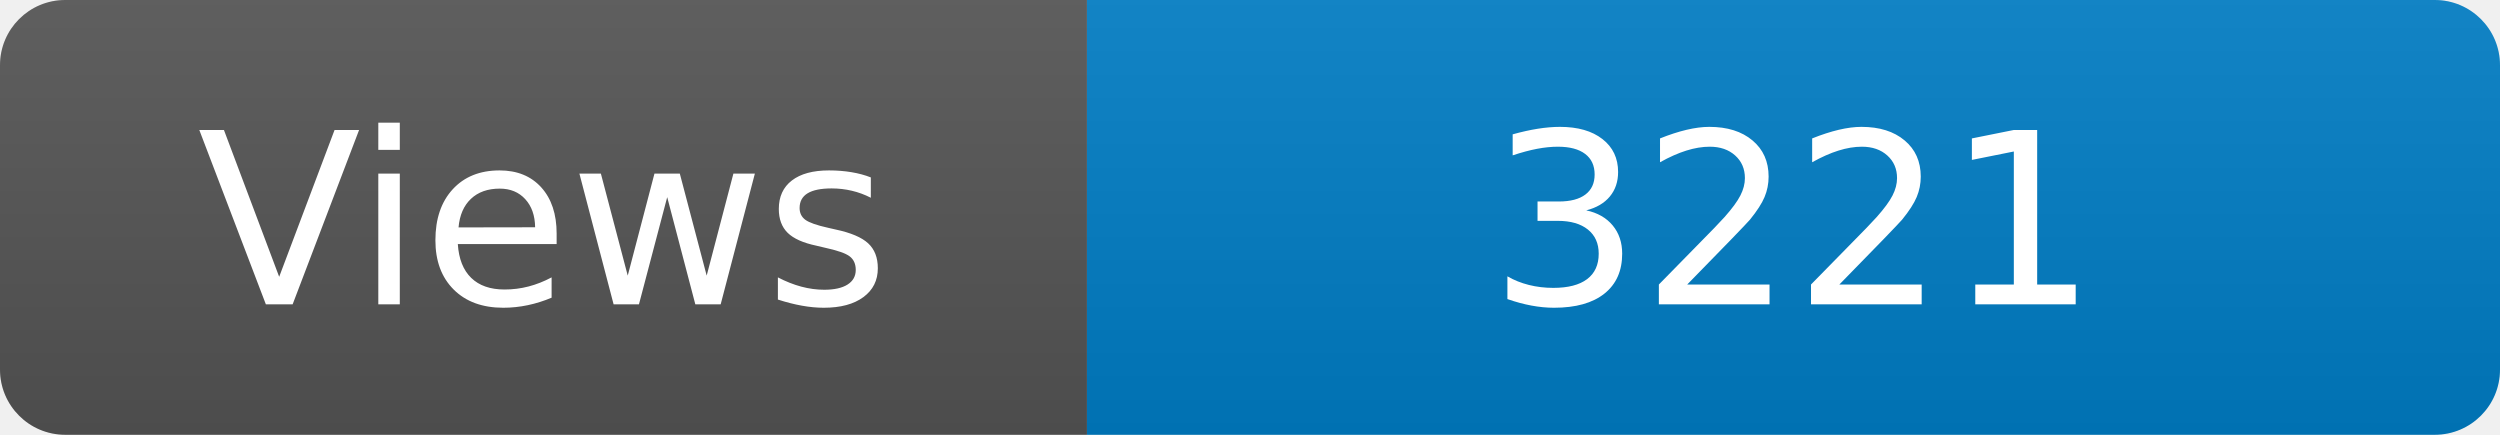
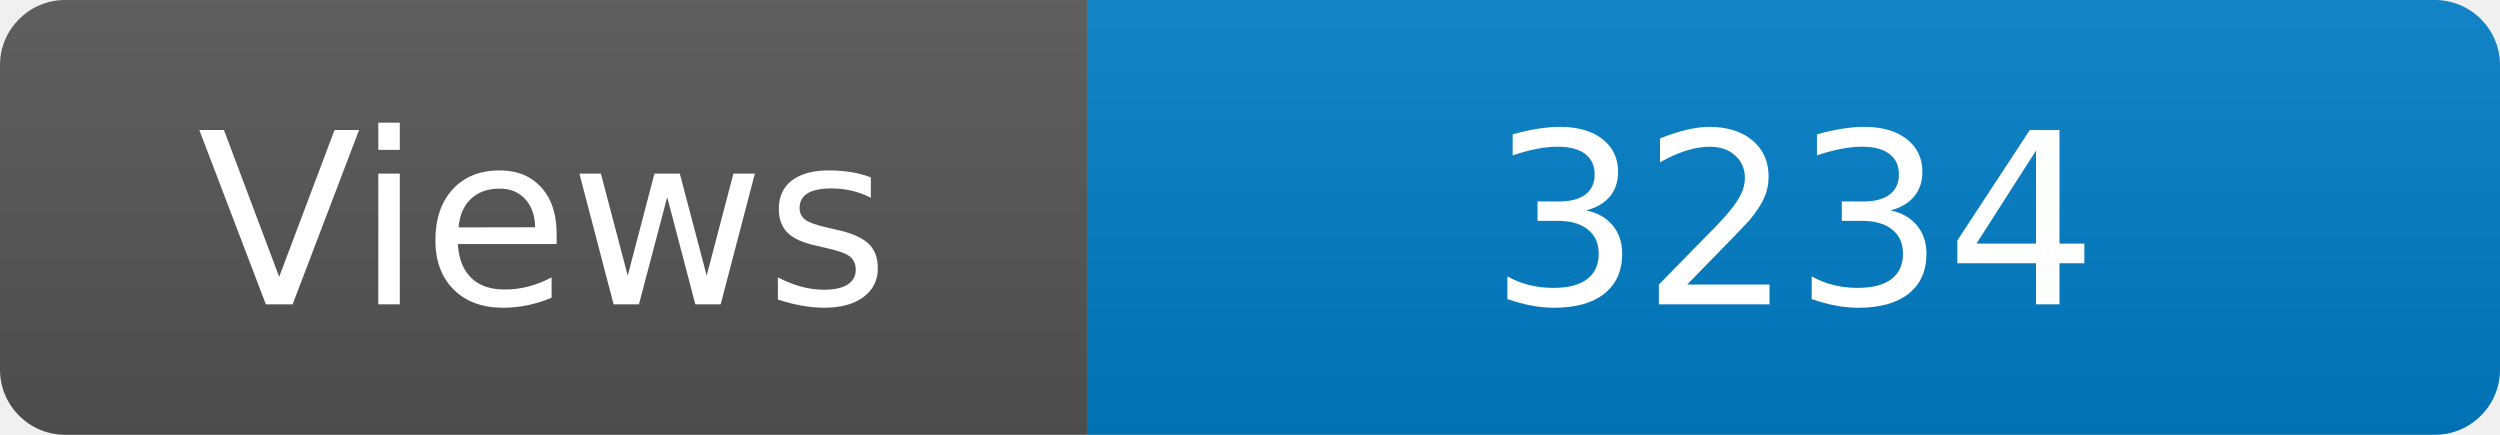
<svg xmlns="http://www.w3.org/2000/svg" width="115" height="20" role="img" aria-label="Maintained?: yes">
  <linearGradient id="s" x2="0" y2="100%">
    <stop offset="0" stop-color="#bbb" stop-opacity=".1" />
    <stop offset="1" stop-opacity=".1" />
  </linearGradient>
  <clipPath id="r">
    <rect width="115" height="20" rx="3" fill="#fff" />
  </clipPath>
  <g clip-path="url(#r)">
    <rect width="50" height="20" fill="#555" />
    <rect x="50" width="160" height="20" fill="#007ec6" />
    <rect width="115" height="20" fill="url(#s)" />
  </g>
  <g fill="#fff" text-anchor="middle" font-family="Verdana,Geneva,DejaVu Sans,sans-serif" font-size="110">
    <text x="250" y="140" transform="scale(.1)" fill="#fff">Views</text>
-     <text x="825" y="140" transform="scale(.1)" fill="#fff">3221</text>
+     <text x="825" y="140" transform="scale(.1)" fill="#fff">3234</text>
  </g>
</svg>
